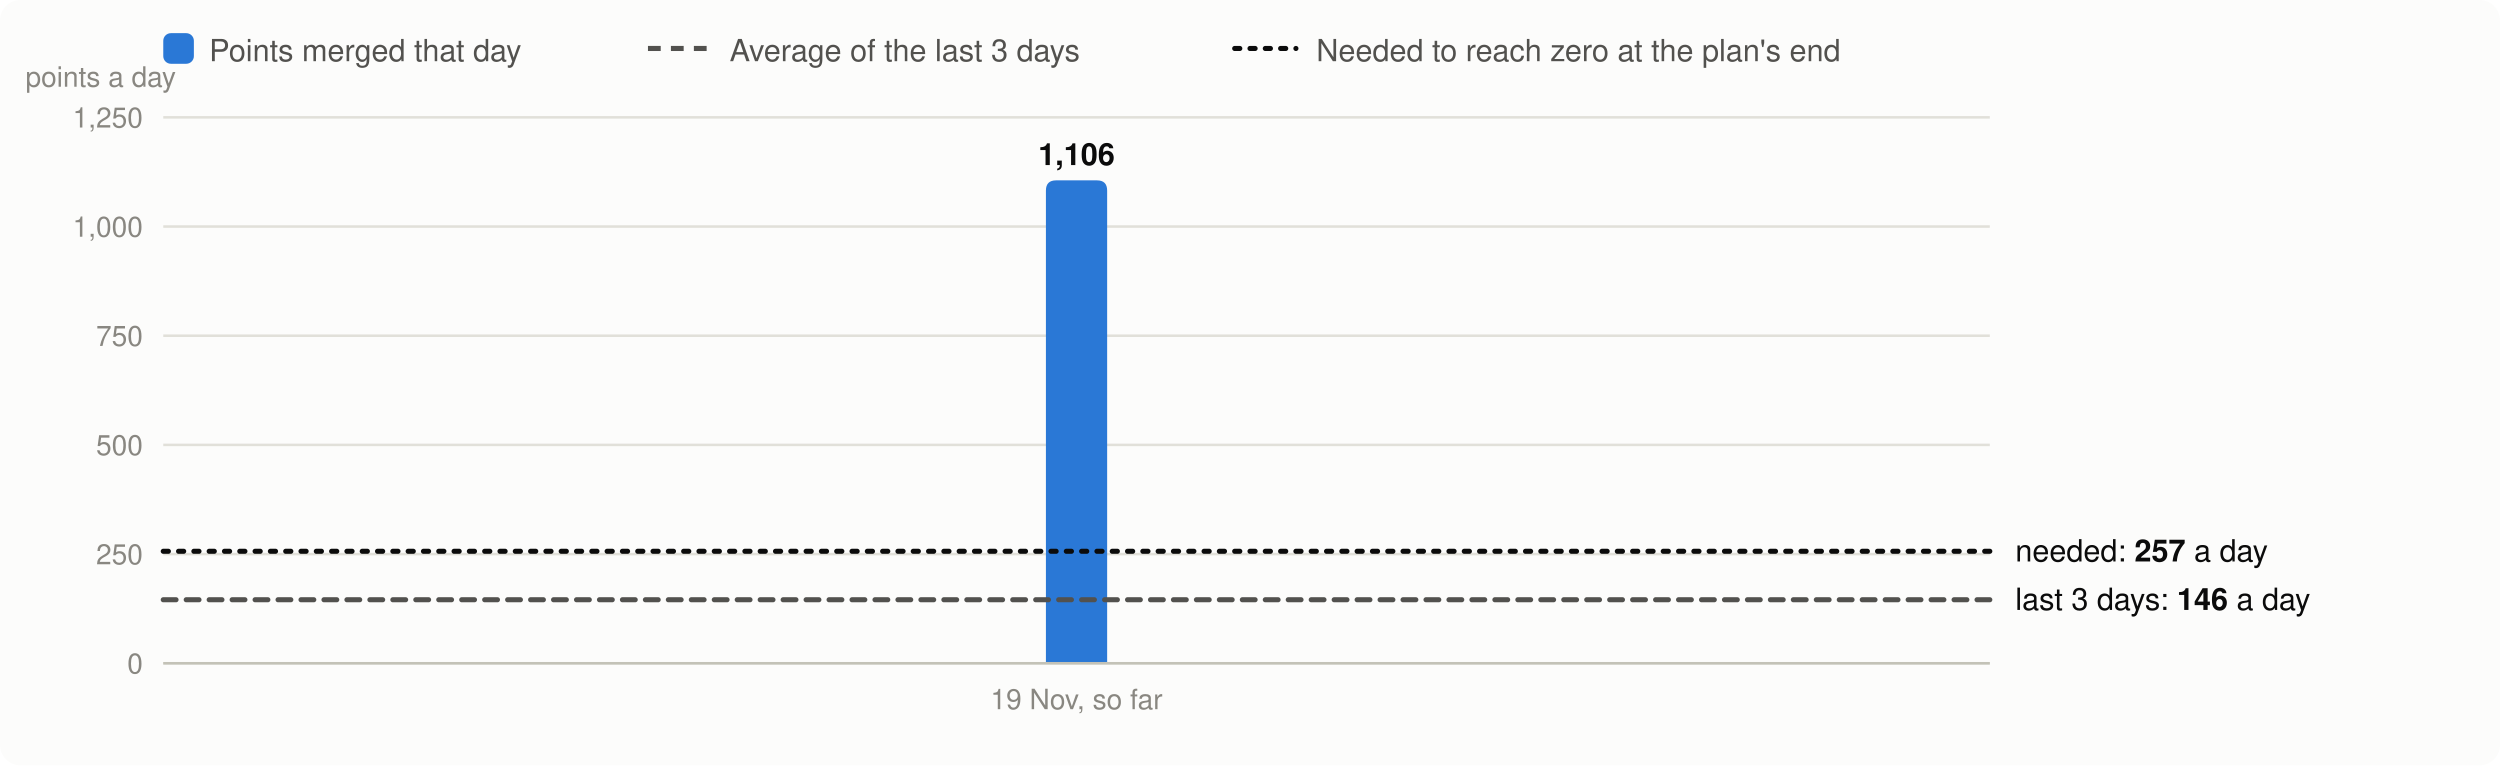
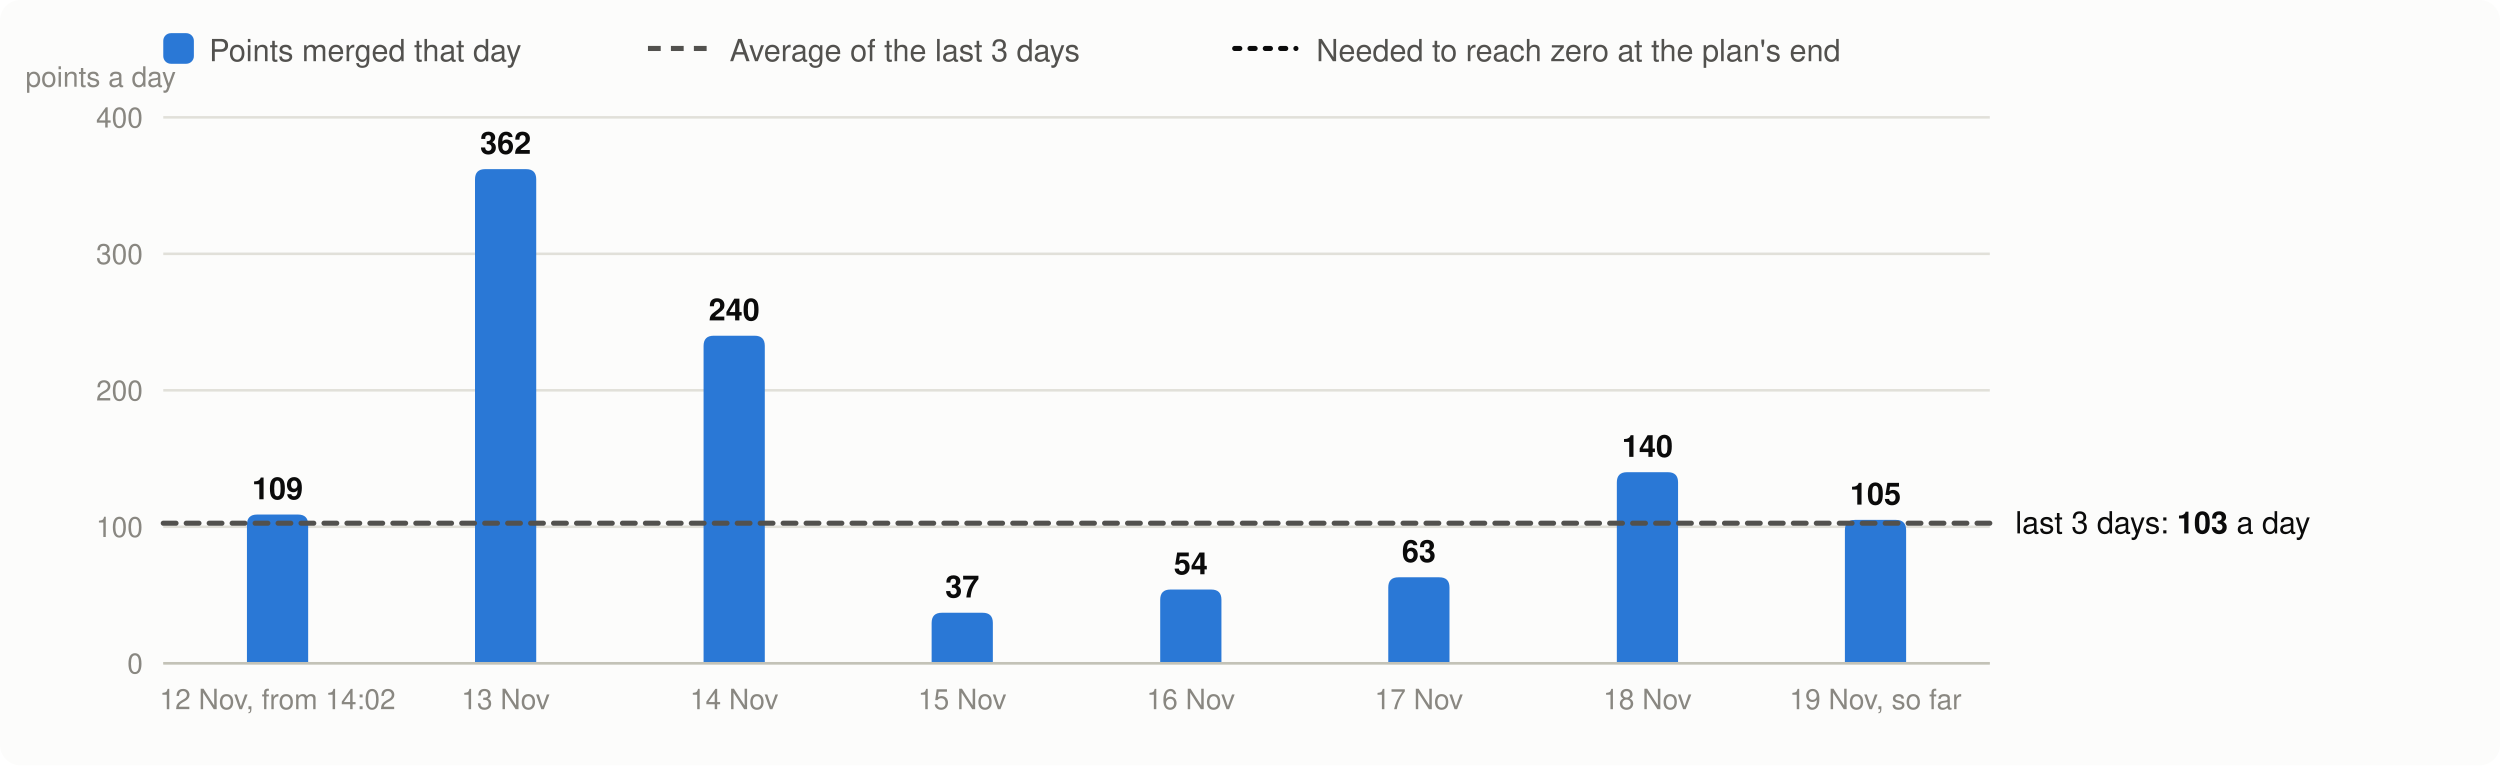
<svg xmlns="http://www.w3.org/2000/svg" viewBox="0 0 980 300" width="980" height="300" font-family="system-ui,-apple-system,Segoe UI,Helvetica,Arial,sans-serif" font-size="13" role="img" aria-label="Velocity: story points merged per day, the 3-day average and the velocity needed">
  <rect width="980" height="300" rx="8" fill="#fcfcfb" />
  <rect x="64" y="13" width="12" height="12" rx="3" fill="#2a78d6" />
  <text x="82" y="24" fill="#52514e" font-size="12">Points merged that day</text>
  <line x1="254" x2="278" y1="19" y2="19" stroke="#52514e" stroke-width="2" stroke-dasharray="5 4" />
  <text x="286" y="24" fill="#52514e" font-size="12">Average of the last 3 days</text>
  <line x1="484" x2="508" y1="19" y2="19" stroke="#0b0b0b" stroke-width="2" stroke-dasharray="2 4" stroke-linecap="round" />
  <text x="516" y="24" fill="#52514e" font-size="12">Needed to reach zero at the plan's end</text>
  <line x1="64" x2="780" y1="260.0" y2="260.0" stroke="#e1e0d9" />
  <text x="56" y="264.0" text-anchor="end" fill="#898781" font-size="11">0</text>
-   <line x1="64" x2="780" y1="217.2" y2="217.2" stroke="#e1e0d9" />
-   <text x="56" y="221.2" text-anchor="end" fill="#898781" font-size="11">250</text>
-   <line x1="64" x2="780" y1="174.4" y2="174.4" stroke="#e1e0d9" />
-   <text x="56" y="178.4" text-anchor="end" fill="#898781" font-size="11">500</text>
-   <line x1="64" x2="780" y1="131.6" y2="131.6" stroke="#e1e0d9" />
-   <text x="56" y="135.6" text-anchor="end" fill="#898781" font-size="11">750</text>
-   <line x1="64" x2="780" y1="88.8" y2="88.8" stroke="#e1e0d9" />
-   <text x="56" y="92.8" text-anchor="end" fill="#898781" font-size="11">1,000</text>
+   <line x1="64" x2="780" y1="206.5" y2="206.5" stroke="#e1e0d9" />
+   <text x="56" y="210.5" text-anchor="end" fill="#898781" font-size="11">100</text>
+   <line x1="64" x2="780" y1="153.0" y2="153.0" stroke="#e1e0d9" />
+   <text x="56" y="157.0" text-anchor="end" fill="#898781" font-size="11">200</text>
+   <line x1="64" x2="780" y1="99.5" y2="99.5" stroke="#e1e0d9" />
+   <text x="56" y="103.5" text-anchor="end" fill="#898781" font-size="11">300</text>
  <line x1="64" x2="780" y1="46.0" y2="46.0" stroke="#e1e0d9" />
-   <text x="56" y="50.0" text-anchor="end" fill="#898781" font-size="11">1,250</text>
+   <text x="56" y="50.0" text-anchor="end" fill="#898781" font-size="11">400</text>
  <text x="10" y="34" fill="#898781" font-size="11">points a day</text>
-   <path d="M410.0,260.0V74.7Q410.0,70.7 414.0,70.7H430.0Q434.0,70.7 434.0,74.7V260.0Z" fill="#2a78d6" />
-   <text x="422.0" y="64.7" text-anchor="middle" fill="#0b0b0b" font-size="12" font-weight="600">1,106</text>
-   <text x="422.0" y="278" text-anchor="middle" fill="#898781" font-size="11">19 Nov, so far</text>
+   <path d="M96.8,260.0V205.7Q96.8,201.7 100.8,201.7H116.8Q120.8,201.7 120.8,205.7V260.0Z" fill="#2a78d6" />
+   <text x="108.8" y="195.7" text-anchor="middle" fill="#0b0b0b" font-size="12" font-weight="600">109</text>
+   <text x="108.8" y="278" text-anchor="middle" fill="#898781" font-size="11">12 Nov, from 14:02</text>
+   <path d="M186.2,260.0V70.3Q186.2,66.3 190.2,66.3H206.2Q210.2,66.3 210.2,70.3V260.0Z" fill="#2a78d6" />
+   <text x="198.2" y="60.3" text-anchor="middle" fill="#0b0b0b" font-size="12" font-weight="600">362</text>
+   <text x="198.2" y="278" text-anchor="middle" fill="#898781" font-size="11">13 Nov</text>
+   <path d="M275.8,260.0V135.6Q275.8,131.6 279.8,131.6H295.8Q299.8,131.6 299.8,135.6V260.0Z" fill="#2a78d6" />
+   <text x="287.8" y="125.6" text-anchor="middle" fill="#0b0b0b" font-size="12" font-weight="600">240</text>
+   <text x="287.8" y="278" text-anchor="middle" fill="#898781" font-size="11">14 Nov</text>
+   <path d="M365.2,260.0V244.2Q365.2,240.2 369.2,240.2H385.2Q389.2,240.2 389.2,244.2V260.0Z" fill="#2a78d6" />
+   <text x="377.2" y="234.2" text-anchor="middle" fill="#0b0b0b" font-size="12" font-weight="600">37</text>
+   <text x="377.2" y="278" text-anchor="middle" fill="#898781" font-size="11">15 Nov</text>
+   <path d="M454.8,260.0V235.1Q454.8,231.1 458.8,231.1H474.8Q478.8,231.1 478.8,235.1V260.0Z" fill="#2a78d6" />
+   <text x="466.8" y="225.1" text-anchor="middle" fill="#0b0b0b" font-size="12" font-weight="600">54</text>
+   <text x="466.8" y="278" text-anchor="middle" fill="#898781" font-size="11">16 Nov</text>
+   <path d="M544.2,260.0V230.3Q544.2,226.3 548.2,226.3H564.2Q568.2,226.3 568.2,230.3V260.0Z" fill="#2a78d6" />
+   <text x="556.2" y="220.3" text-anchor="middle" fill="#0b0b0b" font-size="12" font-weight="600">63</text>
+   <text x="556.2" y="278" text-anchor="middle" fill="#898781" font-size="11">17 Nov</text>
+   <path d="M633.8,260.0V189.1Q633.8,185.1 637.8,185.1H653.8Q657.8,185.1 657.8,189.1V260.0Z" fill="#2a78d6" />
+   <text x="645.8" y="179.1" text-anchor="middle" fill="#0b0b0b" font-size="12" font-weight="600">140</text>
+   <text x="645.8" y="278" text-anchor="middle" fill="#898781" font-size="11">18 Nov</text>
+   <path d="M723.2,260.0V207.8Q723.2,203.8 727.2,203.8H743.2Q747.2,203.8 747.2,207.8V260.0Z" fill="#2a78d6" />
+   <text x="735.2" y="197.8" text-anchor="middle" fill="#0b0b0b" font-size="12" font-weight="600">105</text>
+   <text x="735.2" y="278" text-anchor="middle" fill="#898781" font-size="11">19 Nov, so far</text>
  <line x1="64" x2="780" y1="260.0" y2="260.0" stroke="#c3c2b7" />
-   <line x1="64" x2="780" y1="235.1" y2="235.1" stroke="#52514e" stroke-width="2" stroke-dasharray="5 4" stroke-linecap="round" />
-   <text x="790" y="239.1" fill="#0b0b0b" font-size="12">last 3 days: <tspan font-weight="600">146</tspan> a day</text>
-   <line x1="64" x2="780" y1="216.1" y2="216.1" stroke="#0b0b0b" stroke-width="2" stroke-dasharray="2 4" stroke-linecap="round" />
-   <text x="790" y="220.1" fill="#0b0b0b" font-size="12">needed: <tspan font-weight="600">257</tspan> a day</text>
+   <line x1="64" x2="780" y1="205.1" y2="205.1" stroke="#52514e" stroke-width="2" stroke-dasharray="5 4" stroke-linecap="round" />
+   <text x="790" y="209.1" fill="#0b0b0b" font-size="12">last 3 days: <tspan font-weight="600">103</tspan> a day</text>
</svg>
